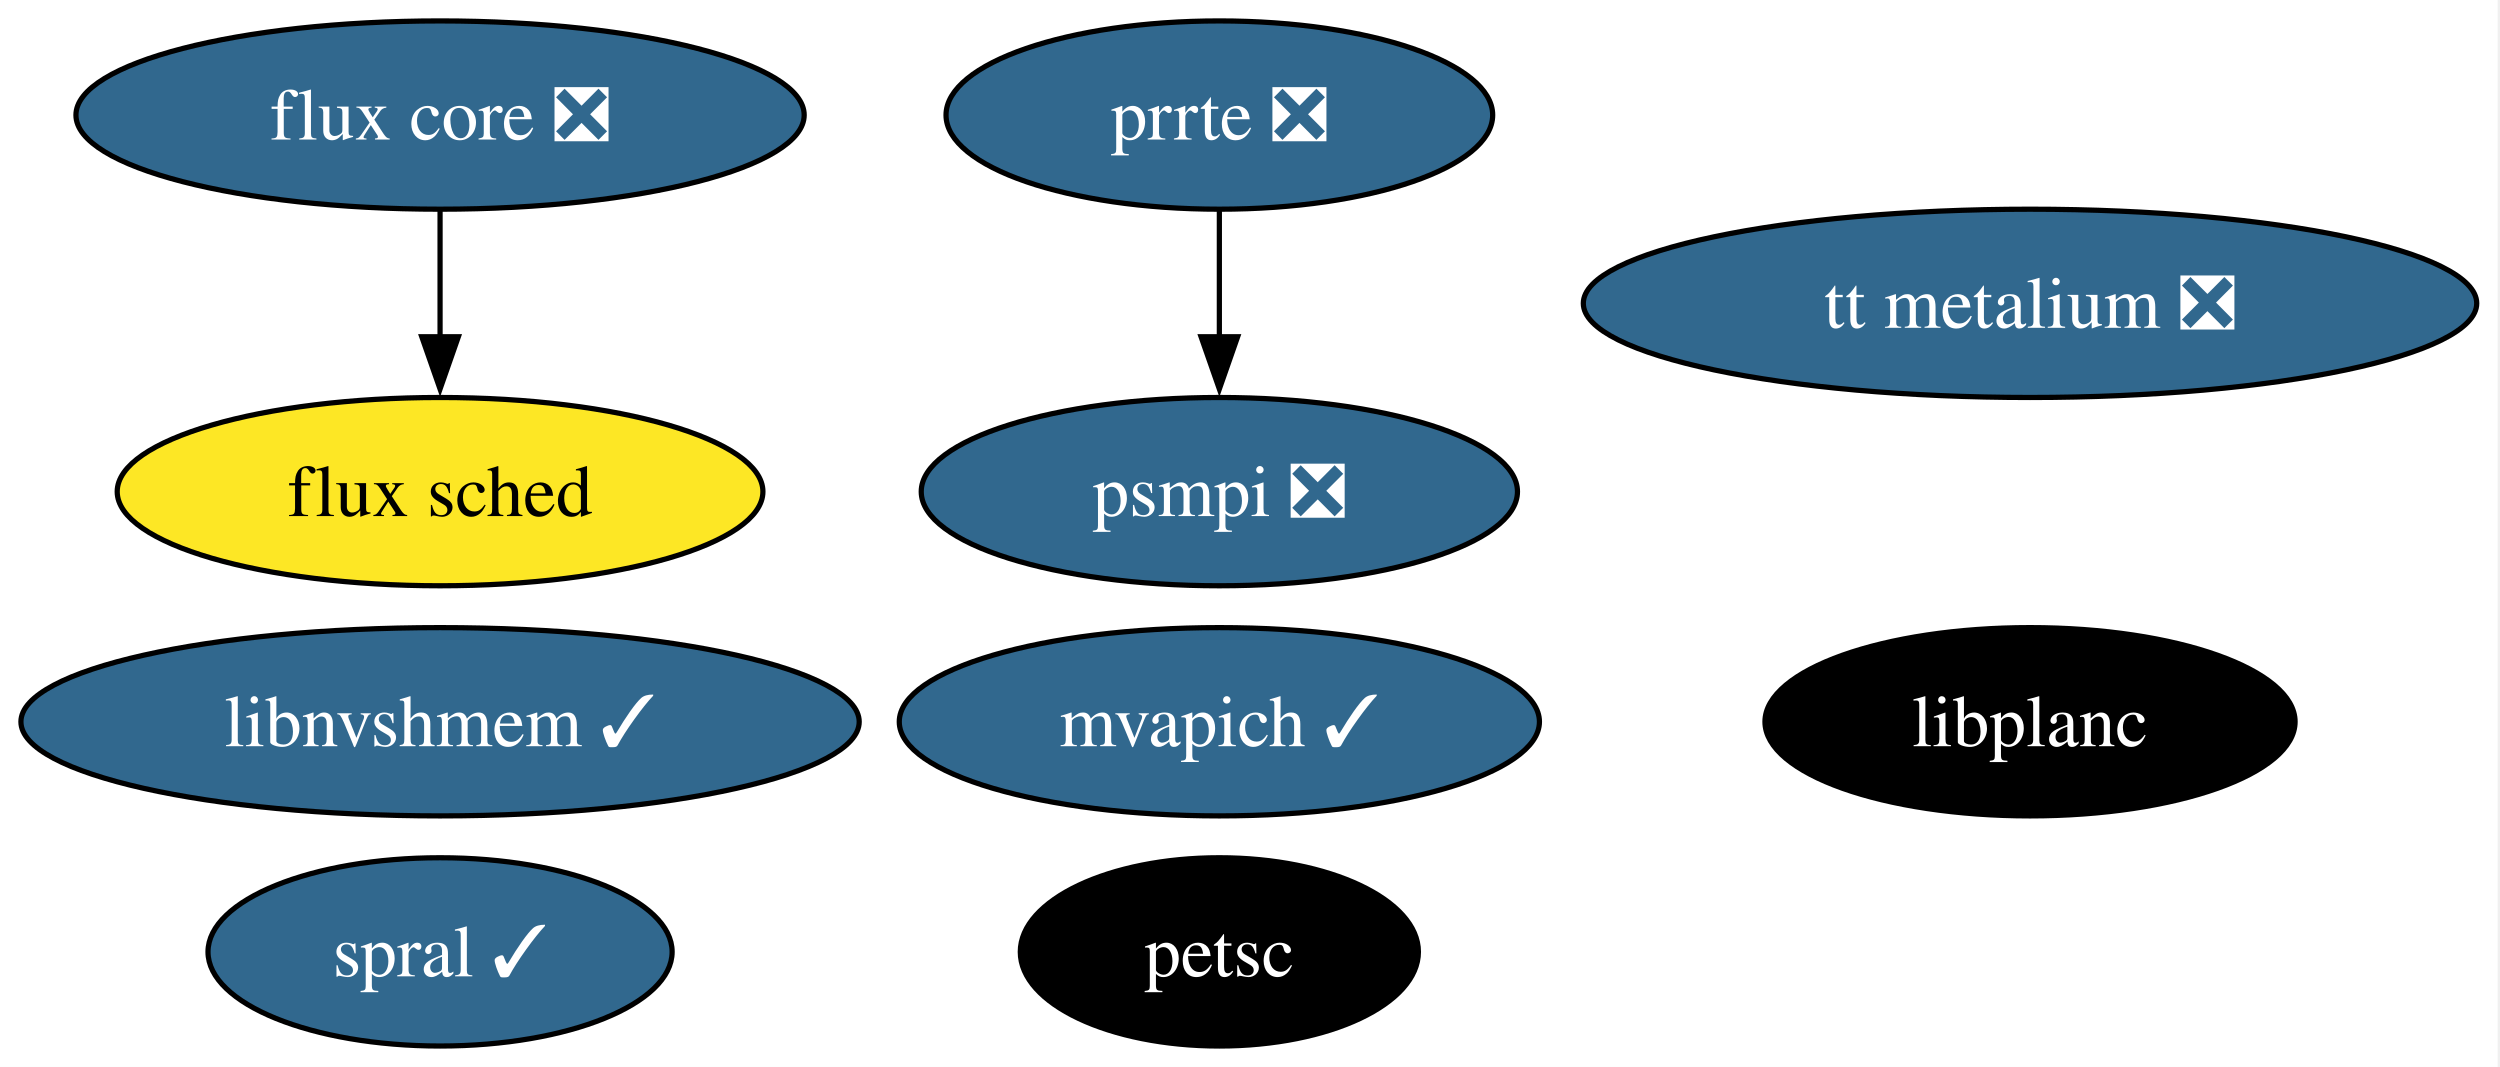
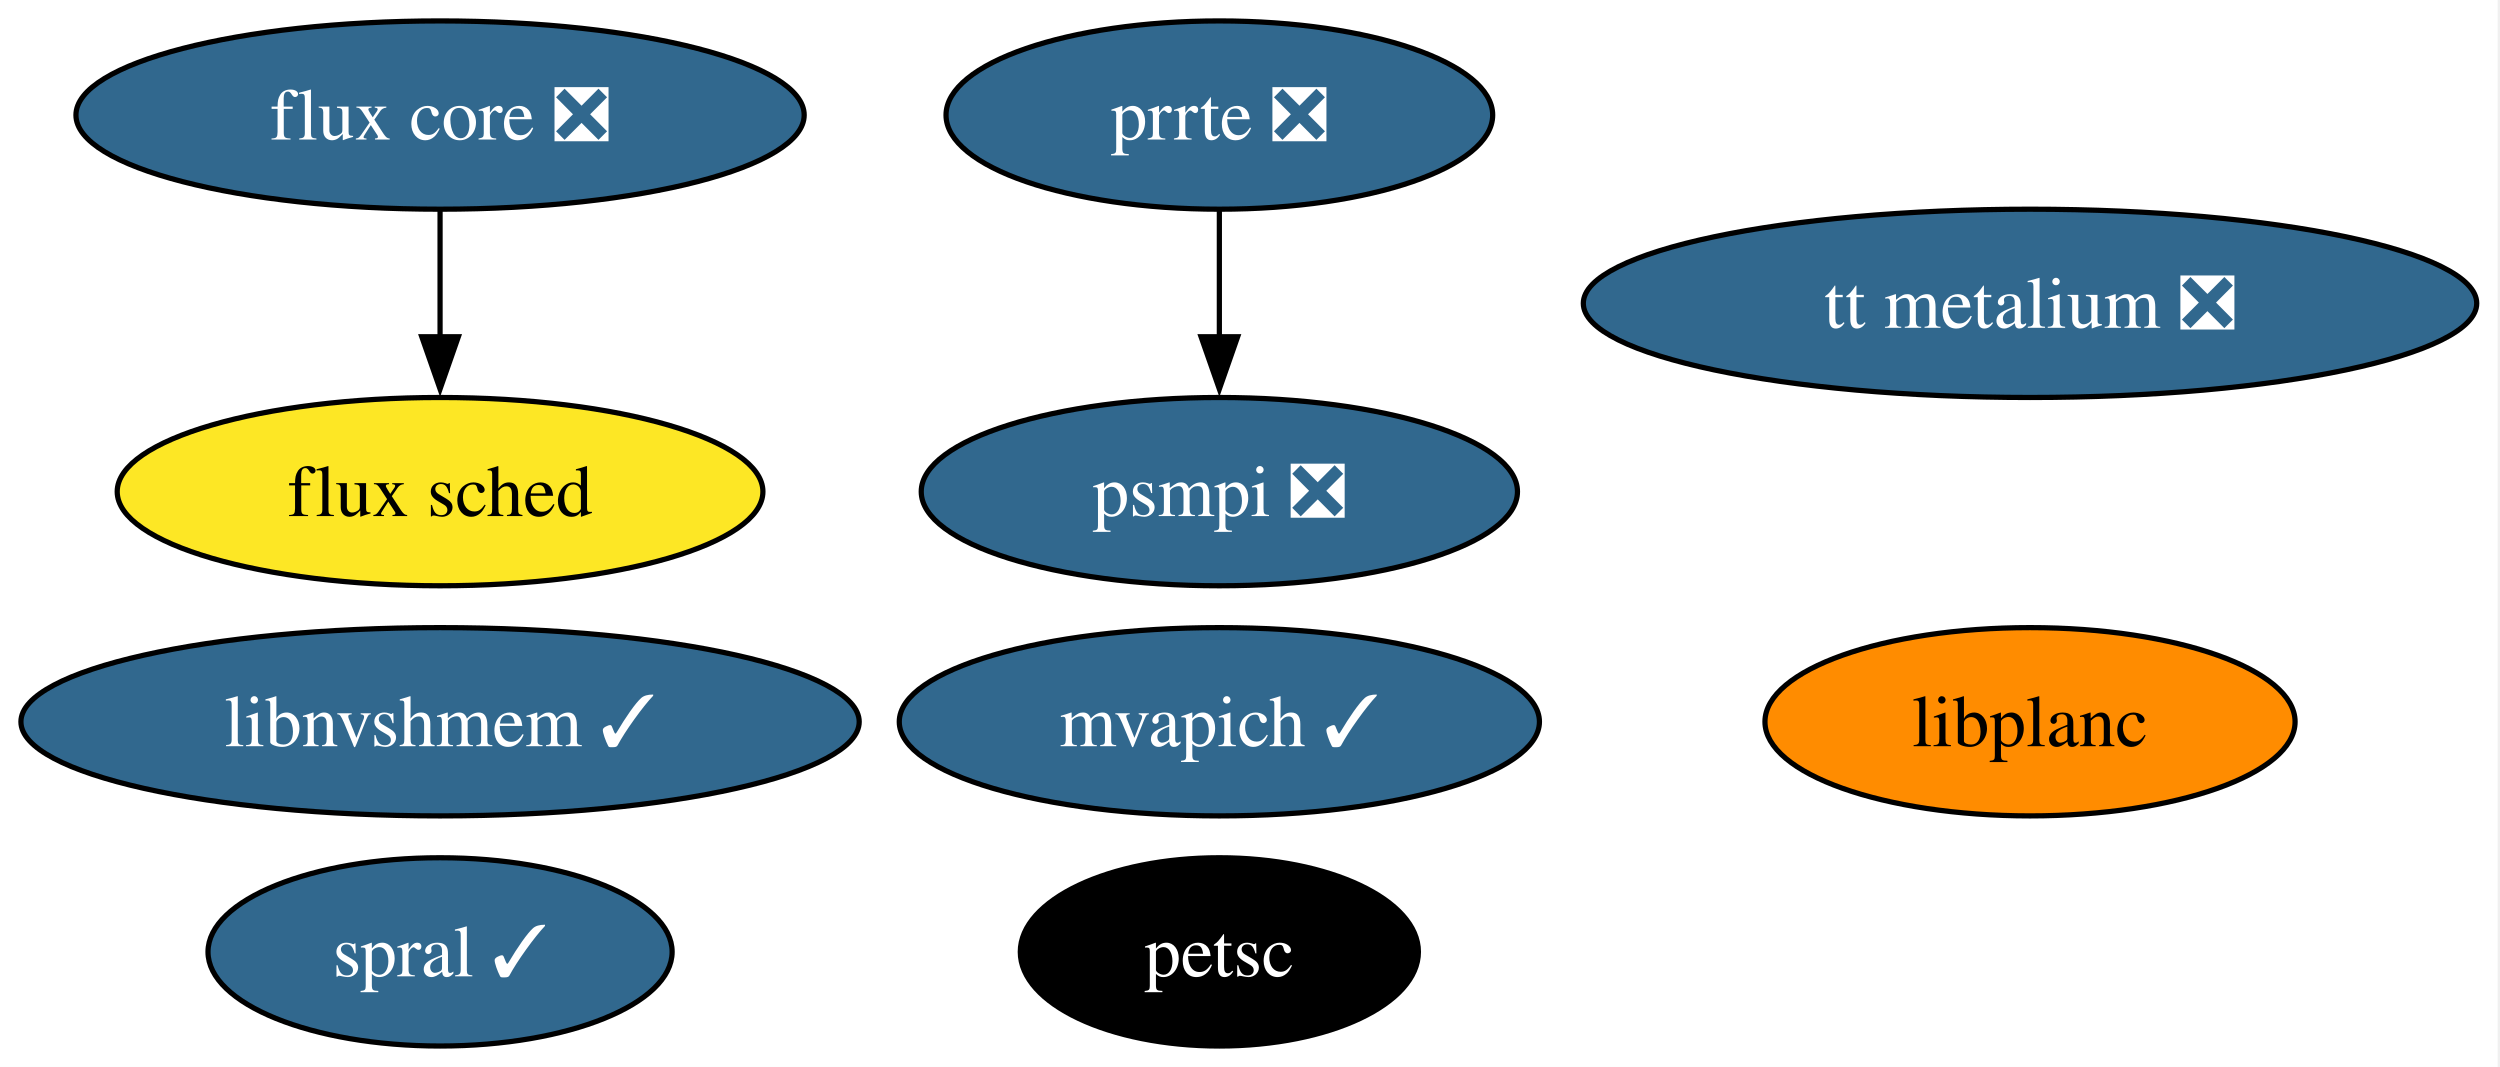
<svg xmlns="http://www.w3.org/2000/svg" xmlns:xlink="http://www.w3.org/1999/xlink" width="478pt" height="204pt" viewBox="0.00 0.00 478.00 204.00">
  <g id="graph0" class="graph" transform="scale(1 1) rotate(0) translate(4 200)">
    <polygon fill="white" stroke="none" points="-4,4 -4,-200 473.55,-200 473.55,4 -4,4" />
    <g id="node1" class="node">
      <g id="a_node1">
        <a xlink:href="https://github.com/conda-forge/petsc-feedstock" xlink:title="petsc">
          <ellipse fill="#000000" stroke="black" cx="229.14" cy="-18" rx="38.06" ry="18" />
          <text xml:space="preserve" text-anchor="middle" x="229.14" y="-13.32" font-family="Times,serif" font-size="14.00" fill="white">petsc</text>
        </a>
      </g>
    </g>
    <g id="node2" class="node">
      <g id="a_node2">
        <a xlink:href="https://github.com/conda-forge/flux-core-feedstock/pull/70" xlink:title="flux core ❎">
          <ellipse fill="#31688e" stroke="black" cx="80.14" cy="-178" rx="69.62" ry="18" />
          <text xml:space="preserve" text-anchor="middle" x="80.14" y="-173.32" font-family="Times,serif" font-size="14.00" fill="white">flux core ❎</text>
        </a>
      </g>
    </g>
    <g id="node3" class="node">
      <g id="a_node3">
        <a xlink:href="https://github.com/conda-forge/flux-sched-feedstock" xlink:title="flux sched">
          <ellipse fill="#fde725" stroke="black" cx="80.14" cy="-106" rx="61.73" ry="18" />
          <text xml:space="preserve" text-anchor="middle" x="80.14" y="-101.33" font-family="Times,serif" font-size="14.00">flux sched</text>
        </a>
      </g>
    </g>
    <g id="edge1" class="edge">
      <path fill="none" stroke="black" d="M80.14,-159.7C80.14,-152.41 80.14,-143.73 80.14,-135.54" />
      <polygon fill="black" stroke="black" points="83.64,-135.62 80.14,-125.62 76.64,-135.62 83.64,-135.62" />
    </g>
    <g id="node4" class="node">
      <g id="a_node4">
        <a xlink:href="https://github.com/conda-forge/spral-feedstock/pull/24" xlink:title="spral ✓">
          <ellipse fill="#31688e" stroke="black" cx="80.14" cy="-18" rx="44.37" ry="18" />
          <text xml:space="preserve" text-anchor="middle" x="80.14" y="-13.32" font-family="Times,serif" font-size="14.00" fill="white">spral ✓</text>
        </a>
      </g>
    </g>
    <g id="node5" class="node">
      <g id="a_node5">
        <a xlink:href="https://github.com/conda-forge/mvapich-feedstock/pull/21" xlink:title="mvapich ✓">
          <ellipse fill="#31688e" stroke="black" cx="229.14" cy="-62" rx="61.2" ry="18" />
          <text xml:space="preserve" text-anchor="middle" x="229.14" y="-57.33" font-family="Times,serif" font-size="14.00" fill="white">mvapich ✓</text>
        </a>
      </g>
    </g>
    <g id="node6" class="node">
      <g id="a_node6">
        <a xlink:href="https://github.com/conda-forge/prrte-feedstock/pull/10" xlink:title="prrte ❎">
          <ellipse fill="#31688e" stroke="black" cx="229.14" cy="-178" rx="52.26" ry="18" />
          <text xml:space="preserve" text-anchor="middle" x="229.14" y="-173.32" font-family="Times,serif" font-size="14.00" fill="white">prrte ❎</text>
        </a>
      </g>
    </g>
    <g id="node7" class="node">
      <g id="a_node7">
        <a xlink:href="https://github.com/conda-forge/psmpi-feedstock/pull/19" xlink:title="psmpi ❎">
          <ellipse fill="#31688e" stroke="black" cx="229.14" cy="-106" rx="57" ry="18" />
          <text xml:space="preserve" text-anchor="middle" x="229.14" y="-101.33" font-family="Times,serif" font-size="14.00" fill="white">psmpi ❎</text>
        </a>
      </g>
    </g>
    <g id="edge2" class="edge">
      <path fill="none" stroke="black" d="M229.14,-159.7C229.14,-152.41 229.14,-143.73 229.14,-135.54" />
      <polygon fill="black" stroke="black" points="232.64,-135.62 229.14,-125.62 225.64,-135.62 232.64,-135.62" />
    </g>
    <g id="node8" class="node">
      <g id="a_node8">
        <a xlink:href="https://github.com/conda-forge/libnvshmem-feedstock/pull/9" xlink:title="libnvshmem ✓">
          <ellipse fill="#31688e" stroke="black" cx="80.14" cy="-62" rx="80.14" ry="18" />
          <text xml:space="preserve" text-anchor="middle" x="80.14" y="-57.33" font-family="Times,serif" font-size="14.00" fill="white">libnvshmem ✓</text>
        </a>
      </g>
    </g>
    <g id="node9" class="node">
      <g id="a_node9">
        <a xlink:href="https://github.com/conda-forge/tt-metalium-feedstock/pull/12" xlink:title="tt metalium ❎">
          <ellipse fill="#31688e" stroke="black" cx="384.14" cy="-142" rx="85.41" ry="18" />
          <text xml:space="preserve" text-anchor="middle" x="384.14" y="-137.32" font-family="Times,serif" font-size="14.00" fill="white">tt metalium ❎</text>
        </a>
      </g>
    </g>
    <g id="node10" class="node">
      <g id="a_node10">
        <a xlink:href="https://github.com/conda-forge/libplanc-feedstock" xlink:title="libplanc">
-           <ellipse fill="#000000" stroke="black" cx="384.14" cy="-62" rx="50.68" ry="18" />
-           <text xml:space="preserve" text-anchor="middle" x="384.14" y="-57.33" font-family="Times,serif" font-size="14.00" fill="white">libplanc</text>
+           <ellipse fill="#ff8c00" stroke="black" cx="384.14" cy="-62" rx="50.68" ry="18" />
+           <text xml:space="preserve" text-anchor="middle" x="384.14" y="-57.33" font-family="Times,serif" font-size="14.00">libplanc</text>
        </a>
      </g>
    </g>
  </g>
</svg>
